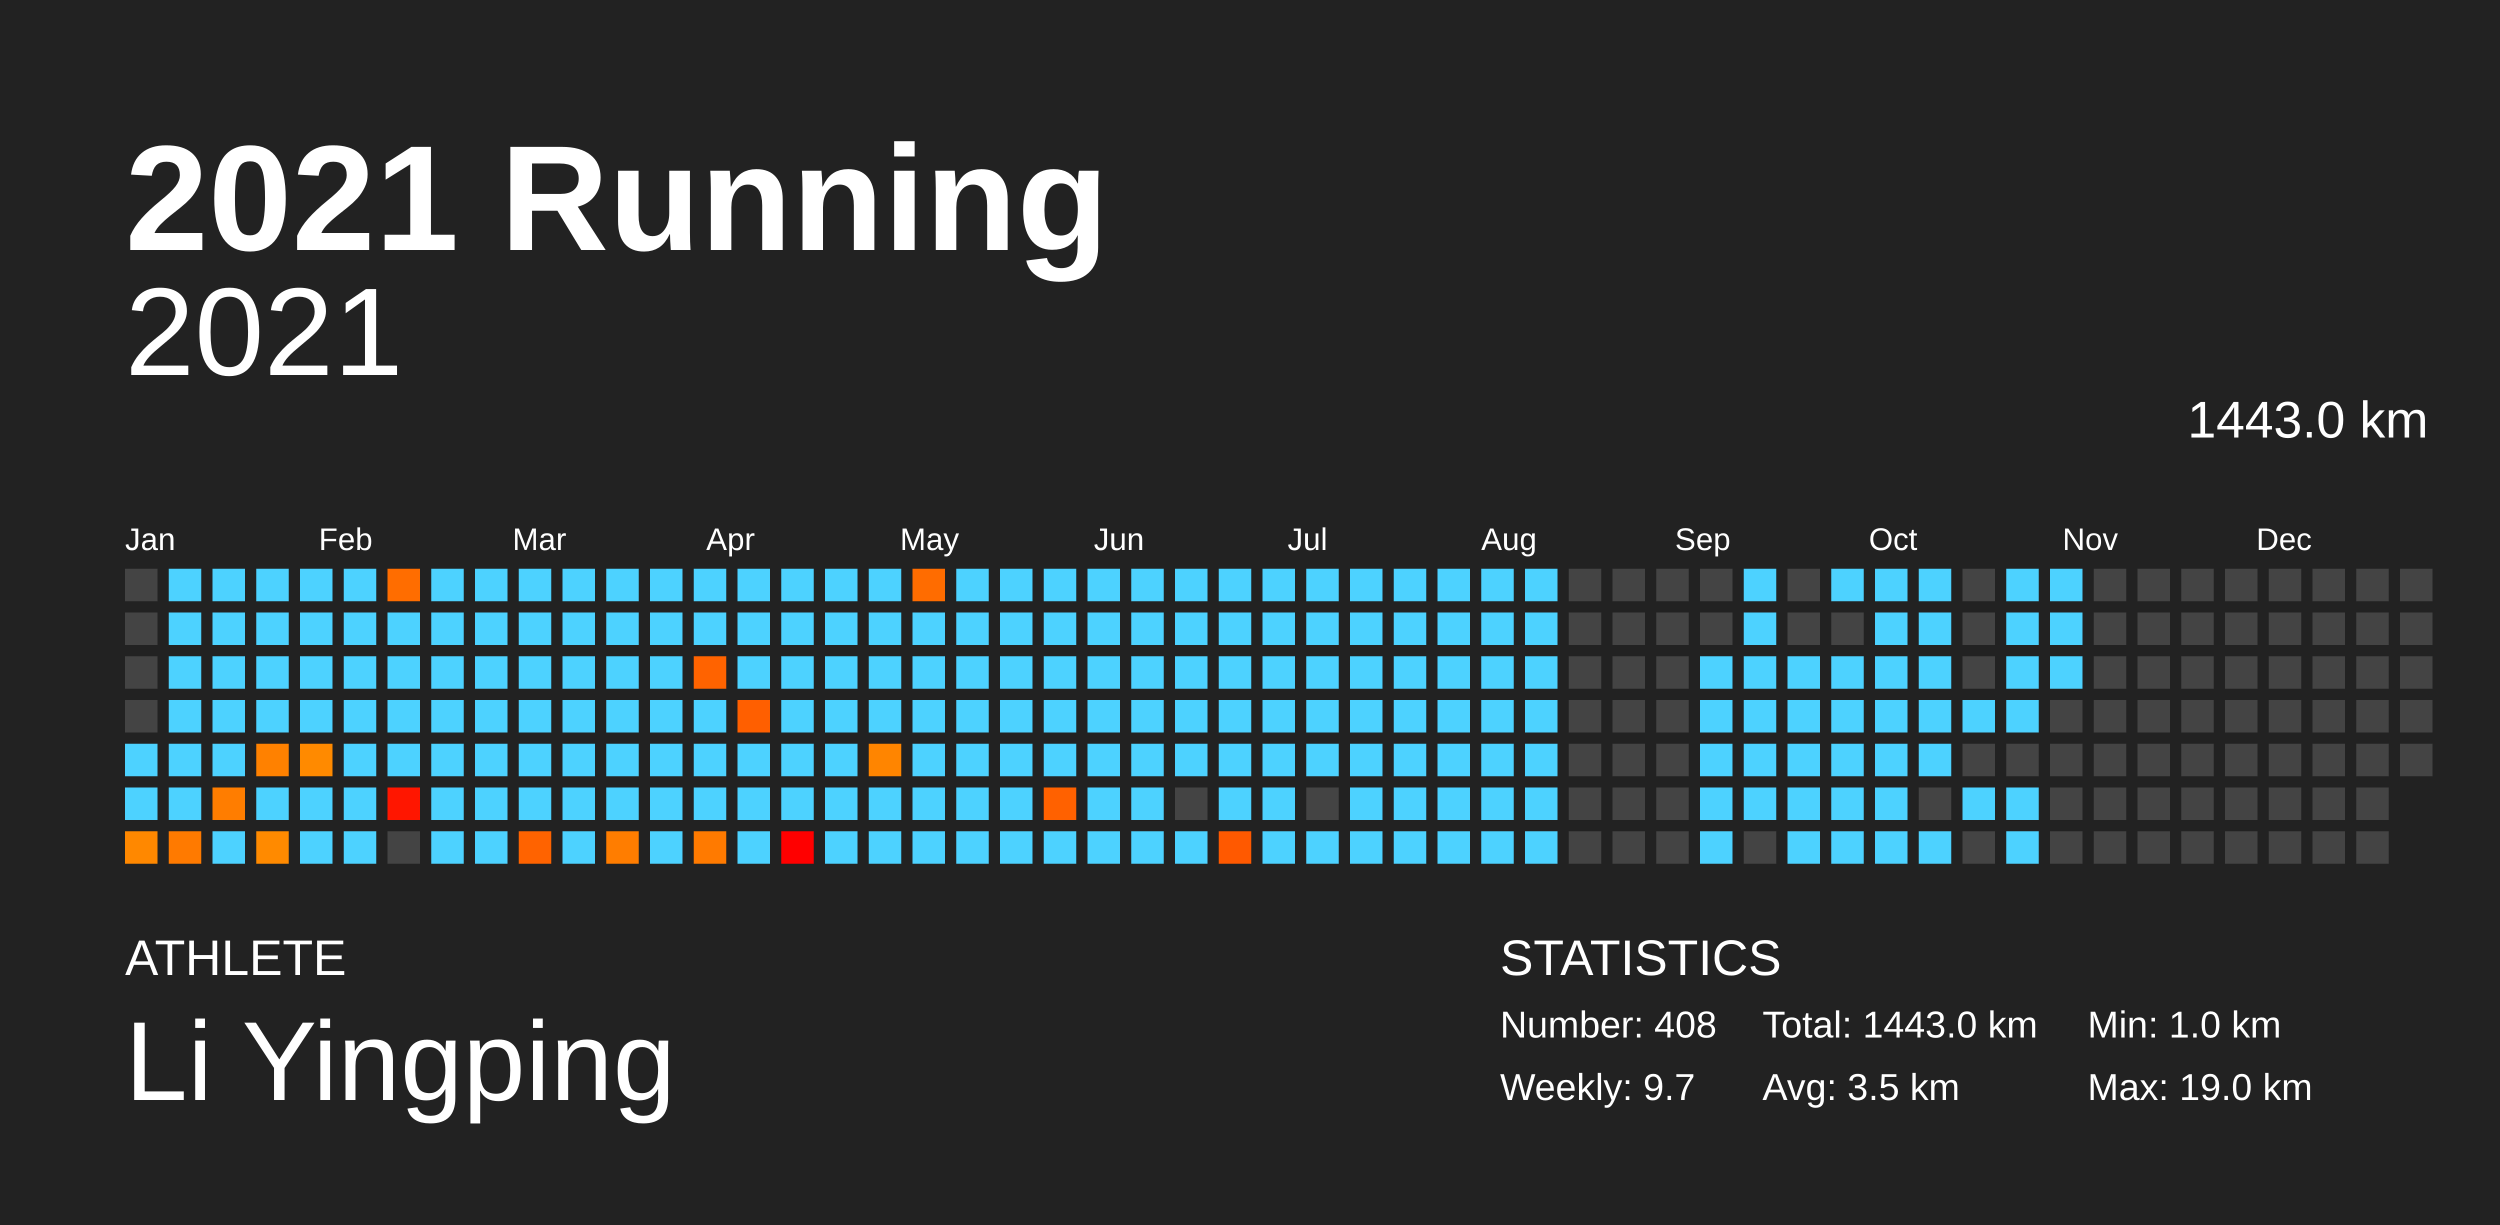
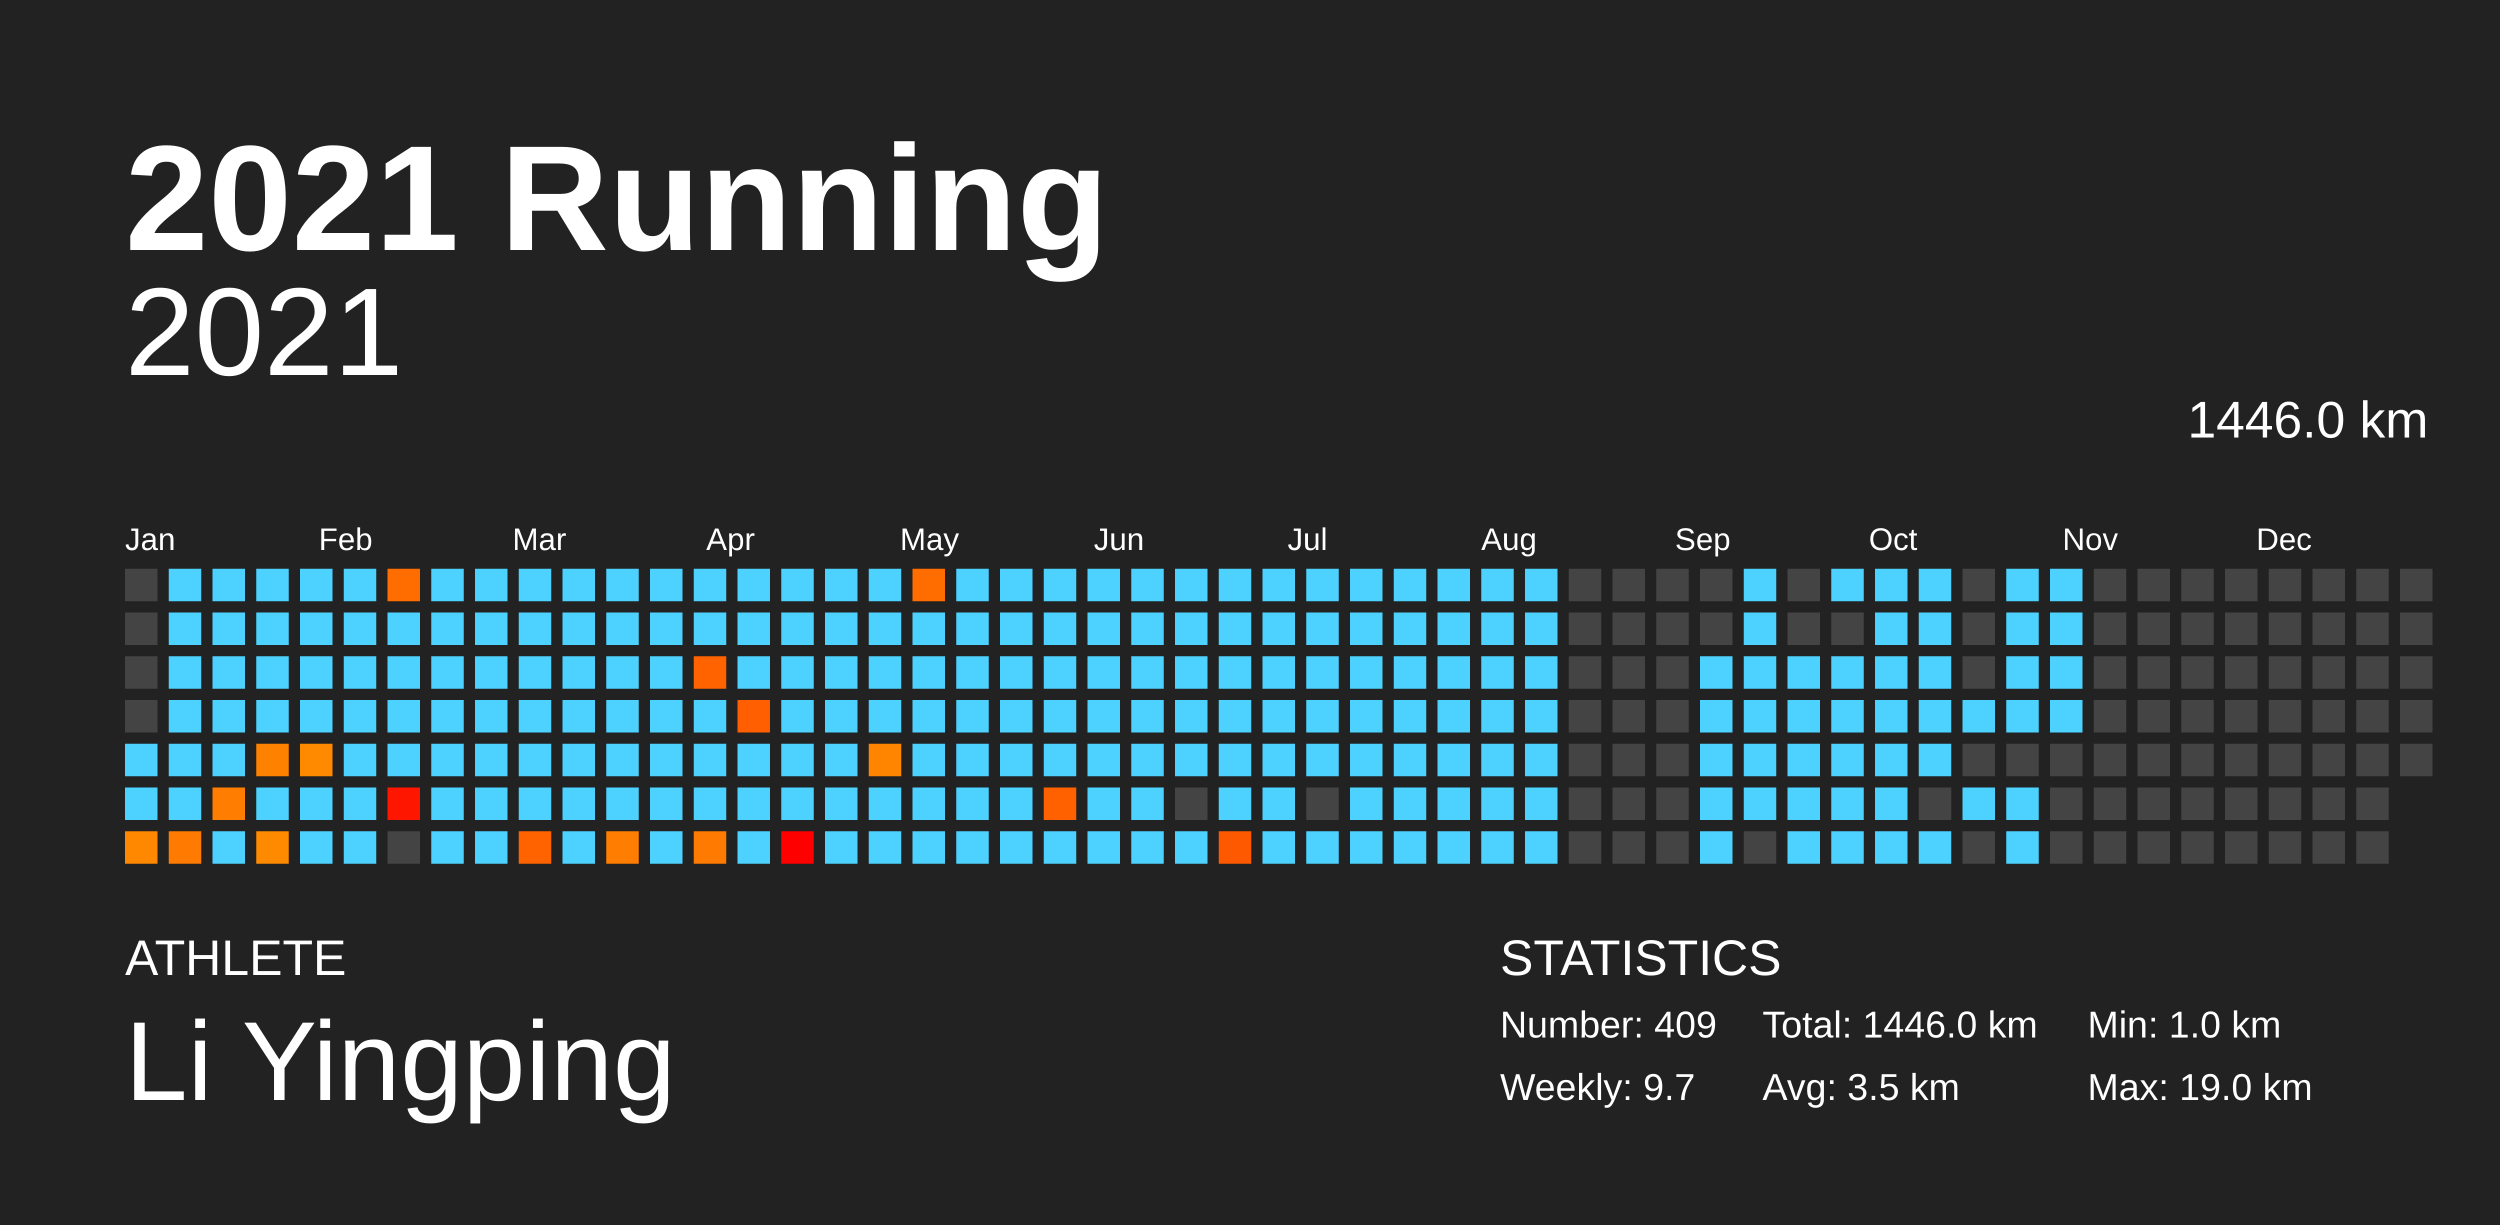
<svg xmlns="http://www.w3.org/2000/svg" baseProfile="full" height="98mm" version="1.1" viewBox="0,0,200,98" width="200mm">
  <defs />
  <rect fill="#222222" height="98" width="200" x="0" y="0" />
  <text fill="#FFFFFF" style="font-size:12px; font-family:Arial; font-weight:bold;" x="10" y="20">2021 Running</text>
  <text fill="#FFFFFF" style="font-size:4px; font-family:Arial" x="10" y="78">ATHLETE</text>
  <text fill="#FFFFFF" style="font-size:9px; font-family:Arial" x="10" y="88">Li Yingping</text>
  <text fill="#FFFFFF" style="font-size:4px; font-family:Arial" x="120" y="78">STATISTICS</text>
-   <text fill="#FFFFFF" style="font-size:3px; font-family:Arial" x="120" y="83">Number: 408</text>
+   <text fill="#FFFFFF" style="font-size:3px; font-family:Arial" x="120" y="83">Number: 409</text>
  <text fill="#FFFFFF" style="font-size:3px; font-family:Arial" x="120" y="88">Weekly: 9.7</text>
-   <text fill="#FFFFFF" style="font-size:3px; font-family:Arial" x="141" y="83">Total: 1443.0 km</text>
+   <text fill="#FFFFFF" style="font-size:3px; font-family:Arial" x="141" y="83">Total: 1446.0 km</text>
  <text fill="#FFFFFF" style="font-size:3px; font-family:Arial" x="141" y="88">Avg: 3.5 km</text>
  <text fill="#FFFFFF" style="font-size:3px; font-family:Arial" x="167" y="83">Min: 1.0 km</text>
  <text fill="#FFFFFF" style="font-size:3px; font-family:Arial" x="167" y="88">Max: 19.0 km</text>
  <text alignment-baseline="hanging" fill="#FFFFFF" style="font-size:10.0px; font-family:Arial;" x="10" y="30">2021</text>
-   <text alignment-baseline="hanging" fill="#FFFFFF" style="font-size:4.125px; font-family:Arial;" x="175" y="35">1443.0 km</text>
+   <text alignment-baseline="hanging" fill="#FFFFFF" style="font-size:4.125px; font-family:Arial;" x="175" y="35">1446.0 km</text>
  <text fill="#FFFFFF" style="font-size:2.5px; font-family:Arial" x="10.0" y="44">Jan</text>
  <text fill="#FFFFFF" style="font-size:2.5px; font-family:Arial" x="25.5" y="44">Feb</text>
  <text fill="#FFFFFF" style="font-size:2.5px; font-family:Arial" x="41.0" y="44">Mar</text>
  <text fill="#FFFFFF" style="font-size:2.5px; font-family:Arial" x="56.5" y="44">Apr</text>
  <text fill="#FFFFFF" style="font-size:2.5px; font-family:Arial" x="72.0" y="44">May</text>
  <text fill="#FFFFFF" style="font-size:2.5px; font-family:Arial" x="87.5" y="44">Jun</text>
  <text fill="#FFFFFF" style="font-size:2.5px; font-family:Arial" x="103.0" y="44">Jul</text>
  <text fill="#FFFFFF" style="font-size:2.5px; font-family:Arial" x="118.5" y="44">Aug</text>
  <text fill="#FFFFFF" style="font-size:2.5px; font-family:Arial" x="134.0" y="44">Sep</text>
  <text fill="#FFFFFF" style="font-size:2.5px; font-family:Arial" x="149.5" y="44">Oct</text>
  <text fill="#FFFFFF" style="font-size:2.5px; font-family:Arial" x="165.0" y="44">Nov</text>
  <text fill="#FFFFFF" style="font-size:2.5px; font-family:Arial" x="180.5" y="44">Dec</text>
  <rect fill="#444444" height="2.6" width="2.6" x="10.0" y="45.5" />
  <rect fill="#444444" height="2.6" width="2.6" x="10.0" y="49.0" />
  <rect fill="#444444" height="2.6" width="2.6" x="10.0" y="52.5" />
  <rect fill="#444444" height="2.6" width="2.6" x="10.0" y="56.0" />
  <rect fill="#4dd2ff" height="2.6" width="2.6" x="10.0" y="59.5" />
  <rect fill="#4dd2ff" height="2.6" width="2.6" x="10.0" y="63.0" />
  <rect fill="#ff8800" height="2.6" width="2.6" x="10.0" y="66.5" />
  <rect fill="#4dd2ff" height="2.6" width="2.6" x="13.5" y="45.5" />
  <rect fill="#4dd2ff" height="2.6" width="2.6" x="13.5" y="49.0" />
  <rect fill="#4dd2ff" height="2.6" width="2.6" x="13.5" y="52.5" />
  <rect fill="#4dd2ff" height="2.6" width="2.6" x="13.5" y="56.0" />
  <rect fill="#4dd2ff" height="2.6" width="2.6" x="13.5" y="59.5" />
  <rect fill="#4dd2ff" height="2.6" width="2.6" x="13.5" y="63.0" />
  <rect fill="#ff7a00" height="2.6" width="2.6" x="13.5" y="66.5" />
  <rect fill="#4dd2ff" height="2.6" width="2.6" x="17.0" y="45.5" />
  <rect fill="#4dd2ff" height="2.6" width="2.6" x="17.0" y="49.0" />
  <rect fill="#4dd2ff" height="2.6" width="2.6" x="17.0" y="52.5" />
  <rect fill="#4dd2ff" height="2.6" width="2.6" x="17.0" y="56.0" />
  <rect fill="#4dd2ff" height="2.6" width="2.6" x="17.0" y="59.5" />
  <rect fill="#ff7d00" height="2.6" width="2.6" x="17.0" y="63.0" />
  <rect fill="#4dd2ff" height="2.6" width="2.6" x="17.0" y="66.5" />
  <rect fill="#4dd2ff" height="2.6" width="2.6" x="20.5" y="45.5" />
  <rect fill="#4dd2ff" height="2.6" width="2.6" x="20.5" y="49.0" />
  <rect fill="#4dd2ff" height="2.6" width="2.6" x="20.5" y="52.5" />
  <rect fill="#4dd2ff" height="2.6" width="2.6" x="20.5" y="56.0" />
  <rect fill="#ff8100" height="2.6" width="2.6" x="20.5" y="59.5" />
  <rect fill="#4dd2ff" height="2.6" width="2.6" x="20.5" y="63.0" />
  <rect fill="#ff8a00" height="2.6" width="2.6" x="20.5" y="66.5" />
  <rect fill="#4dd2ff" height="2.6" width="2.6" x="24.0" y="45.5" />
  <rect fill="#4dd2ff" height="2.6" width="2.6" x="24.0" y="49.0" />
  <rect fill="#4dd2ff" height="2.6" width="2.6" x="24.0" y="52.5" />
  <rect fill="#4dd2ff" height="2.6" width="2.6" x="24.0" y="56.0" />
  <rect fill="#ff8a00" height="2.6" width="2.6" x="24.0" y="59.5" />
  <rect fill="#4dd2ff" height="2.6" width="2.6" x="24.0" y="63.0" />
  <rect fill="#4dd2ff" height="2.6" width="2.6" x="24.0" y="66.5" />
  <rect fill="#4dd2ff" height="2.6" width="2.6" x="27.5" y="45.5" />
  <rect fill="#4dd2ff" height="2.6" width="2.6" x="27.5" y="49.0" />
  <rect fill="#4dd2ff" height="2.6" width="2.6" x="27.5" y="52.5" />
  <rect fill="#4dd2ff" height="2.6" width="2.6" x="27.5" y="56.0" />
  <rect fill="#4dd2ff" height="2.6" width="2.6" x="27.5" y="59.5" />
  <rect fill="#4dd2ff" height="2.6" width="2.6" x="27.5" y="63.0" />
  <rect fill="#4dd2ff" height="2.6" width="2.6" x="27.5" y="66.5" />
  <rect fill="#ff6d00" height="2.6" width="2.6" x="31.0" y="45.5" />
  <rect fill="#4dd2ff" height="2.6" width="2.6" x="31.0" y="49.0" />
  <rect fill="#4dd2ff" height="2.6" width="2.6" x="31.0" y="52.5" />
  <rect fill="#4dd2ff" height="2.6" width="2.6" x="31.0" y="56.0" />
  <rect fill="#4dd2ff" height="2.6" width="2.6" x="31.0" y="59.5" />
  <rect fill="#ff1600" height="2.6" width="2.6" x="31.0" y="63.0" />
  <rect fill="#444444" height="2.6" width="2.6" x="31.0" y="66.5" />
  <rect fill="#4dd2ff" height="2.6" width="2.6" x="34.5" y="45.5" />
  <rect fill="#4dd2ff" height="2.6" width="2.6" x="34.5" y="49.0" />
  <rect fill="#4dd2ff" height="2.6" width="2.6" x="34.5" y="52.5" />
  <rect fill="#4dd2ff" height="2.6" width="2.6" x="34.5" y="56.0" />
  <rect fill="#4dd2ff" height="2.6" width="2.6" x="34.5" y="59.5" />
  <rect fill="#4dd2ff" height="2.6" width="2.6" x="34.5" y="63.0" />
  <rect fill="#4dd2ff" height="2.6" width="2.6" x="34.5" y="66.5" />
  <rect fill="#4dd2ff" height="2.6" width="2.6" x="38.0" y="45.5" />
  <rect fill="#4dd2ff" height="2.6" width="2.6" x="38.0" y="49.0" />
  <rect fill="#4dd2ff" height="2.6" width="2.6" x="38.0" y="52.5" />
  <rect fill="#4dd2ff" height="2.6" width="2.6" x="38.0" y="56.0" />
  <rect fill="#4dd2ff" height="2.6" width="2.6" x="38.0" y="59.5" />
  <rect fill="#4dd2ff" height="2.6" width="2.6" x="38.0" y="63.0" />
  <rect fill="#4dd2ff" height="2.6" width="2.6" x="38.0" y="66.5" />
  <rect fill="#4dd2ff" height="2.6" width="2.6" x="41.5" y="45.5" />
  <rect fill="#4dd2ff" height="2.6" width="2.6" x="41.5" y="49.0" />
  <rect fill="#4dd2ff" height="2.6" width="2.6" x="41.5" y="52.5" />
  <rect fill="#4dd2ff" height="2.6" width="2.6" x="41.5" y="56.0" />
  <rect fill="#4dd2ff" height="2.6" width="2.6" x="41.5" y="59.5" />
  <rect fill="#4dd2ff" height="2.6" width="2.6" x="41.5" y="63.0" />
  <rect fill="#ff6300" height="2.6" width="2.6" x="41.5" y="66.5" />
  <rect fill="#4dd2ff" height="2.6" width="2.6" x="45.0" y="45.5" />
  <rect fill="#4dd2ff" height="2.6" width="2.6" x="45.0" y="49.0" />
  <rect fill="#4dd2ff" height="2.6" width="2.6" x="45.0" y="52.5" />
  <rect fill="#4dd2ff" height="2.6" width="2.6" x="45.0" y="56.0" />
  <rect fill="#4dd2ff" height="2.6" width="2.6" x="45.0" y="59.5" />
  <rect fill="#4dd2ff" height="2.6" width="2.6" x="45.0" y="63.0" />
  <rect fill="#4dd2ff" height="2.6" width="2.6" x="45.0" y="66.5" />
  <rect fill="#4dd2ff" height="2.6" width="2.6" x="48.5" y="45.5" />
  <rect fill="#4dd2ff" height="2.6" width="2.6" x="48.5" y="49.0" />
  <rect fill="#4dd2ff" height="2.6" width="2.6" x="48.5" y="52.5" />
  <rect fill="#4dd2ff" height="2.6" width="2.6" x="48.5" y="56.0" />
  <rect fill="#4dd2ff" height="2.6" width="2.6" x="48.5" y="59.5" />
  <rect fill="#4dd2ff" height="2.6" width="2.6" x="48.5" y="63.0" />
  <rect fill="#ff7d00" height="2.6" width="2.6" x="48.5" y="66.5" />
  <rect fill="#4dd2ff" height="2.6" width="2.6" x="52.0" y="45.5" />
  <rect fill="#4dd2ff" height="2.6" width="2.6" x="52.0" y="49.0" />
  <rect fill="#4dd2ff" height="2.6" width="2.6" x="52.0" y="52.5" />
  <rect fill="#4dd2ff" height="2.6" width="2.6" x="52.0" y="56.0" />
  <rect fill="#4dd2ff" height="2.6" width="2.6" x="52.0" y="59.5" />
  <rect fill="#4dd2ff" height="2.6" width="2.6" x="52.0" y="63.0" />
  <rect fill="#4dd2ff" height="2.6" width="2.6" x="52.0" y="66.5" />
  <rect fill="#4dd2ff" height="2.6" width="2.6" x="55.5" y="45.5" />
  <rect fill="#4dd2ff" height="2.6" width="2.6" x="55.5" y="49.0" />
  <rect fill="#ff6300" height="2.6" width="2.6" x="55.5" y="52.5" />
  <rect fill="#4dd2ff" height="2.6" width="2.6" x="55.5" y="56.0" />
  <rect fill="#4dd2ff" height="2.6" width="2.6" x="55.5" y="59.5" />
  <rect fill="#4dd2ff" height="2.6" width="2.6" x="55.5" y="63.0" />
  <rect fill="#ff7a00" height="2.6" width="2.6" x="55.5" y="66.5" />
  <rect fill="#4dd2ff" height="2.6" width="2.6" x="59.0" y="45.5" />
  <rect fill="#4dd2ff" height="2.6" width="2.6" x="59.0" y="49.0" />
  <rect fill="#4dd2ff" height="2.6" width="2.6" x="59.0" y="52.5" />
  <rect fill="#ff5f00" height="2.6" width="2.6" x="59.0" y="56.0" />
  <rect fill="#4dd2ff" height="2.6" width="2.6" x="59.0" y="59.5" />
  <rect fill="#4dd2ff" height="2.6" width="2.6" x="59.0" y="63.0" />
  <rect fill="#4dd2ff" height="2.6" width="2.6" x="59.0" y="66.5" />
  <rect fill="#4dd2ff" height="2.6" width="2.6" x="62.5" y="45.5" />
  <rect fill="#4dd2ff" height="2.6" width="2.6" x="62.5" y="49.0" />
  <rect fill="#4dd2ff" height="2.6" width="2.6" x="62.5" y="52.5" />
  <rect fill="#4dd2ff" height="2.6" width="2.6" x="62.5" y="56.0" />
  <rect fill="#4dd2ff" height="2.6" width="2.6" x="62.5" y="59.5" />
  <rect fill="#4dd2ff" height="2.6" width="2.6" x="62.5" y="63.0" />
  <rect fill="red" height="2.6" width="2.6" x="62.5" y="66.5" />
  <rect fill="#4dd2ff" height="2.6" width="2.6" x="66.0" y="45.5" />
  <rect fill="#4dd2ff" height="2.6" width="2.6" x="66.0" y="49.0" />
  <rect fill="#4dd2ff" height="2.6" width="2.6" x="66.0" y="52.5" />
  <rect fill="#4dd2ff" height="2.6" width="2.6" x="66.0" y="56.0" />
  <rect fill="#4dd2ff" height="2.6" width="2.6" x="66.0" y="59.5" />
  <rect fill="#4dd2ff" height="2.6" width="2.6" x="66.0" y="63.0" />
  <rect fill="#4dd2ff" height="2.6" width="2.6" x="66.0" y="66.5" />
  <rect fill="#4dd2ff" height="2.6" width="2.6" x="69.5" y="45.5" />
  <rect fill="#4dd2ff" height="2.6" width="2.6" x="69.5" y="49.0" />
  <rect fill="#4dd2ff" height="2.6" width="2.6" x="69.5" y="52.5" />
  <rect fill="#4dd2ff" height="2.6" width="2.6" x="69.5" y="56.0" />
  <rect fill="#ff8500" height="2.6" width="2.6" x="69.5" y="59.5" />
  <rect fill="#4dd2ff" height="2.6" width="2.6" x="69.5" y="63.0" />
  <rect fill="#4dd2ff" height="2.6" width="2.6" x="69.5" y="66.5" />
  <rect fill="#ff6c00" height="2.6" width="2.6" x="73.0" y="45.5" />
  <rect fill="#4dd2ff" height="2.6" width="2.6" x="73.0" y="49.0" />
  <rect fill="#4dd2ff" height="2.6" width="2.6" x="73.0" y="52.5" />
  <rect fill="#4dd2ff" height="2.6" width="2.6" x="73.0" y="56.0" />
  <rect fill="#4dd2ff" height="2.6" width="2.6" x="73.0" y="59.5" />
  <rect fill="#4dd2ff" height="2.6" width="2.6" x="73.0" y="63.0" />
  <rect fill="#4dd2ff" height="2.6" width="2.6" x="73.0" y="66.5" />
  <rect fill="#4dd2ff" height="2.6" width="2.6" x="76.5" y="45.5" />
  <rect fill="#4dd2ff" height="2.6" width="2.6" x="76.5" y="49.0" />
  <rect fill="#4dd2ff" height="2.6" width="2.6" x="76.5" y="52.5" />
  <rect fill="#4dd2ff" height="2.6" width="2.6" x="76.5" y="56.0" />
  <rect fill="#4dd2ff" height="2.6" width="2.6" x="76.5" y="59.5" />
  <rect fill="#4dd2ff" height="2.6" width="2.6" x="76.5" y="63.0" />
  <rect fill="#4dd2ff" height="2.6" width="2.6" x="76.5" y="66.5" />
  <rect fill="#4dd2ff" height="2.6" width="2.6" x="80.0" y="45.5" />
  <rect fill="#4dd2ff" height="2.6" width="2.6" x="80.0" y="49.0" />
  <rect fill="#4dd2ff" height="2.6" width="2.6" x="80.0" y="52.5" />
  <rect fill="#4dd2ff" height="2.6" width="2.6" x="80.0" y="56.0" />
  <rect fill="#4dd2ff" height="2.6" width="2.6" x="80.0" y="59.5" />
  <rect fill="#4dd2ff" height="2.6" width="2.6" x="80.0" y="63.0" />
  <rect fill="#4dd2ff" height="2.6" width="2.6" x="80.0" y="66.5" />
  <rect fill="#4dd2ff" height="2.6" width="2.6" x="83.5" y="45.5" />
  <rect fill="#4dd2ff" height="2.6" width="2.6" x="83.5" y="49.0" />
  <rect fill="#4dd2ff" height="2.6" width="2.6" x="83.5" y="52.5" />
  <rect fill="#4dd2ff" height="2.6" width="2.6" x="83.5" y="56.0" />
  <rect fill="#4dd2ff" height="2.6" width="2.6" x="83.5" y="59.5" />
  <rect fill="#ff6100" height="2.6" width="2.6" x="83.5" y="63.0" />
  <rect fill="#4dd2ff" height="2.6" width="2.6" x="83.5" y="66.5" />
  <rect fill="#4dd2ff" height="2.6" width="2.6" x="87.0" y="45.5" />
  <rect fill="#4dd2ff" height="2.6" width="2.6" x="87.0" y="49.0" />
  <rect fill="#4dd2ff" height="2.6" width="2.6" x="87.0" y="52.5" />
  <rect fill="#4dd2ff" height="2.6" width="2.6" x="87.0" y="56.0" />
  <rect fill="#4dd2ff" height="2.6" width="2.6" x="87.0" y="59.5" />
  <rect fill="#4dd2ff" height="2.6" width="2.6" x="87.0" y="63.0" />
  <rect fill="#4dd2ff" height="2.6" width="2.6" x="87.0" y="66.5" />
  <rect fill="#4dd2ff" height="2.6" width="2.6" x="90.5" y="45.5" />
  <rect fill="#4dd2ff" height="2.6" width="2.6" x="90.5" y="49.0" />
  <rect fill="#4dd2ff" height="2.6" width="2.6" x="90.5" y="52.5" />
  <rect fill="#4dd2ff" height="2.6" width="2.6" x="90.5" y="56.0" />
  <rect fill="#4dd2ff" height="2.6" width="2.6" x="90.5" y="59.5" />
  <rect fill="#4dd2ff" height="2.6" width="2.6" x="90.5" y="63.0" />
  <rect fill="#4dd2ff" height="2.6" width="2.6" x="90.5" y="66.5" />
  <rect fill="#4dd2ff" height="2.6" width="2.6" x="94.0" y="45.5" />
  <rect fill="#4dd2ff" height="2.6" width="2.6" x="94.0" y="49.0" />
  <rect fill="#4dd2ff" height="2.6" width="2.6" x="94.0" y="52.5" />
  <rect fill="#4dd2ff" height="2.6" width="2.6" x="94.0" y="56.0" />
  <rect fill="#4dd2ff" height="2.6" width="2.6" x="94.0" y="59.5" />
  <rect fill="#444444" height="2.6" width="2.6" x="94.0" y="63.0" />
  <rect fill="#4dd2ff" height="2.6" width="2.6" x="94.0" y="66.5" />
  <rect fill="#4dd2ff" height="2.6" width="2.6" x="97.5" y="45.5" />
  <rect fill="#4dd2ff" height="2.6" width="2.6" x="97.5" y="49.0" />
  <rect fill="#4dd2ff" height="2.6" width="2.6" x="97.5" y="52.5" />
  <rect fill="#4dd2ff" height="2.6" width="2.6" x="97.5" y="56.0" />
  <rect fill="#4dd2ff" height="2.6" width="2.6" x="97.5" y="59.5" />
  <rect fill="#4dd2ff" height="2.6" width="2.6" x="97.5" y="63.0" />
  <rect fill="#ff5900" height="2.6" width="2.6" x="97.5" y="66.5" />
  <rect fill="#4dd2ff" height="2.6" width="2.6" x="101.0" y="45.5" />
  <rect fill="#4dd2ff" height="2.6" width="2.6" x="101.0" y="49.0" />
  <rect fill="#4dd2ff" height="2.6" width="2.6" x="101.0" y="52.5" />
  <rect fill="#4dd2ff" height="2.6" width="2.6" x="101.0" y="56.0" />
  <rect fill="#4dd2ff" height="2.6" width="2.6" x="101.0" y="59.5" />
  <rect fill="#4dd2ff" height="2.6" width="2.6" x="101.0" y="63.0" />
  <rect fill="#4dd2ff" height="2.6" width="2.6" x="101.0" y="66.5" />
  <rect fill="#4dd2ff" height="2.6" width="2.6" x="104.5" y="45.5" />
  <rect fill="#4dd2ff" height="2.6" width="2.6" x="104.5" y="49.0" />
  <rect fill="#4dd2ff" height="2.6" width="2.6" x="104.5" y="52.5" />
  <rect fill="#4dd2ff" height="2.6" width="2.6" x="104.5" y="56.0" />
  <rect fill="#4dd2ff" height="2.6" width="2.6" x="104.5" y="59.5" />
  <rect fill="#444444" height="2.6" width="2.6" x="104.5" y="63.0" />
  <rect fill="#4dd2ff" height="2.6" width="2.6" x="104.5" y="66.5" />
  <rect fill="#4dd2ff" height="2.6" width="2.6" x="108.0" y="45.5" />
  <rect fill="#4dd2ff" height="2.6" width="2.6" x="108.0" y="49.0" />
  <rect fill="#4dd2ff" height="2.6" width="2.6" x="108.0" y="52.5" />
  <rect fill="#4dd2ff" height="2.6" width="2.6" x="108.0" y="56.0" />
  <rect fill="#4dd2ff" height="2.6" width="2.6" x="108.0" y="59.5" />
  <rect fill="#4dd2ff" height="2.6" width="2.6" x="108.0" y="63.0" />
  <rect fill="#4dd2ff" height="2.6" width="2.6" x="108.0" y="66.5" />
  <rect fill="#4dd2ff" height="2.6" width="2.6" x="111.5" y="45.5" />
  <rect fill="#4dd2ff" height="2.6" width="2.6" x="111.5" y="49.0" />
  <rect fill="#4dd2ff" height="2.6" width="2.6" x="111.5" y="52.5" />
  <rect fill="#4dd2ff" height="2.6" width="2.6" x="111.5" y="56.0" />
  <rect fill="#4dd2ff" height="2.6" width="2.6" x="111.5" y="59.5" />
  <rect fill="#4dd2ff" height="2.6" width="2.6" x="111.5" y="63.0" />
  <rect fill="#4dd2ff" height="2.6" width="2.6" x="111.5" y="66.5" />
  <rect fill="#4dd2ff" height="2.6" width="2.6" x="115.0" y="45.5" />
  <rect fill="#4dd2ff" height="2.6" width="2.6" x="115.0" y="49.0" />
  <rect fill="#4dd2ff" height="2.6" width="2.6" x="115.0" y="52.5" />
  <rect fill="#4dd2ff" height="2.6" width="2.6" x="115.0" y="56.0" />
  <rect fill="#4dd2ff" height="2.6" width="2.6" x="115.0" y="59.5" />
  <rect fill="#4dd2ff" height="2.6" width="2.6" x="115.0" y="63.0" />
  <rect fill="#4dd2ff" height="2.6" width="2.6" x="115.0" y="66.5" />
  <rect fill="#4dd2ff" height="2.6" width="2.6" x="118.5" y="45.5" />
  <rect fill="#4dd2ff" height="2.6" width="2.6" x="118.5" y="49.0" />
  <rect fill="#4dd2ff" height="2.6" width="2.6" x="118.5" y="52.5" />
  <rect fill="#4dd2ff" height="2.6" width="2.6" x="118.5" y="56.0" />
  <rect fill="#4dd2ff" height="2.6" width="2.6" x="118.5" y="59.5" />
  <rect fill="#4dd2ff" height="2.6" width="2.6" x="118.5" y="63.0" />
  <rect fill="#4dd2ff" height="2.6" width="2.6" x="118.5" y="66.5" />
  <rect fill="#4dd2ff" height="2.6" width="2.6" x="122.0" y="45.5" />
  <rect fill="#4dd2ff" height="2.6" width="2.6" x="122.0" y="49.0" />
  <rect fill="#4dd2ff" height="2.6" width="2.6" x="122.0" y="52.5" />
  <rect fill="#4dd2ff" height="2.6" width="2.6" x="122.0" y="56.0" />
  <rect fill="#4dd2ff" height="2.6" width="2.6" x="122.0" y="59.5" />
  <rect fill="#4dd2ff" height="2.6" width="2.6" x="122.0" y="63.0" />
  <rect fill="#4dd2ff" height="2.6" width="2.6" x="122.0" y="66.5" />
  <rect fill="#444444" height="2.6" width="2.6" x="125.5" y="45.5" />
  <rect fill="#444444" height="2.6" width="2.6" x="125.5" y="49.0" />
  <rect fill="#444444" height="2.6" width="2.6" x="125.5" y="52.5" />
  <rect fill="#444444" height="2.6" width="2.6" x="125.5" y="56.0" />
  <rect fill="#444444" height="2.6" width="2.6" x="125.5" y="59.5" />
  <rect fill="#444444" height="2.6" width="2.6" x="125.5" y="63.0" />
  <rect fill="#444444" height="2.6" width="2.6" x="125.5" y="66.5" />
  <rect fill="#444444" height="2.6" width="2.6" x="129.0" y="45.5" />
  <rect fill="#444444" height="2.6" width="2.6" x="129.0" y="49.0" />
  <rect fill="#444444" height="2.6" width="2.6" x="129.0" y="52.5" />
  <rect fill="#444444" height="2.6" width="2.6" x="129.0" y="56.0" />
  <rect fill="#444444" height="2.6" width="2.6" x="129.0" y="59.5" />
  <rect fill="#444444" height="2.6" width="2.6" x="129.0" y="63.0" />
  <rect fill="#444444" height="2.6" width="2.6" x="129.0" y="66.5" />
  <rect fill="#444444" height="2.6" width="2.6" x="132.5" y="45.5" />
  <rect fill="#444444" height="2.6" width="2.6" x="132.5" y="49.0" />
  <rect fill="#444444" height="2.6" width="2.6" x="132.5" y="52.5" />
  <rect fill="#444444" height="2.6" width="2.6" x="132.5" y="56.0" />
  <rect fill="#444444" height="2.6" width="2.6" x="132.5" y="59.5" />
  <rect fill="#444444" height="2.6" width="2.6" x="132.5" y="63.0" />
  <rect fill="#444444" height="2.6" width="2.6" x="132.5" y="66.5" />
  <rect fill="#444444" height="2.6" width="2.6" x="136.0" y="45.5" />
  <rect fill="#444444" height="2.6" width="2.6" x="136.0" y="49.0" />
  <rect fill="#4dd2ff" height="2.6" width="2.6" x="136.0" y="52.5" />
  <rect fill="#4dd2ff" height="2.6" width="2.6" x="136.0" y="56.0" />
  <rect fill="#4dd2ff" height="2.6" width="2.6" x="136.0" y="59.5" />
  <rect fill="#4dd2ff" height="2.6" width="2.6" x="136.0" y="63.0" />
  <rect fill="#4dd2ff" height="2.6" width="2.6" x="136.0" y="66.5" />
  <rect fill="#4dd2ff" height="2.6" width="2.6" x="139.5" y="45.5" />
  <rect fill="#4dd2ff" height="2.6" width="2.6" x="139.5" y="49.0" />
  <rect fill="#4dd2ff" height="2.6" width="2.6" x="139.5" y="52.5" />
  <rect fill="#4dd2ff" height="2.6" width="2.6" x="139.5" y="56.0" />
  <rect fill="#4dd2ff" height="2.6" width="2.6" x="139.5" y="59.5" />
  <rect fill="#4dd2ff" height="2.6" width="2.6" x="139.5" y="63.0" />
  <rect fill="#444444" height="2.6" width="2.6" x="139.5" y="66.5" />
  <rect fill="#444444" height="2.6" width="2.6" x="143.0" y="45.5" />
  <rect fill="#444444" height="2.6" width="2.6" x="143.0" y="49.0" />
  <rect fill="#4dd2ff" height="2.6" width="2.6" x="143.0" y="52.5" />
  <rect fill="#4dd2ff" height="2.6" width="2.6" x="143.0" y="56.0" />
  <rect fill="#4dd2ff" height="2.6" width="2.6" x="143.0" y="59.5" />
  <rect fill="#4dd2ff" height="2.6" width="2.6" x="143.0" y="63.0" />
  <rect fill="#4dd2ff" height="2.6" width="2.6" x="143.0" y="66.5" />
  <rect fill="#4dd2ff" height="2.6" width="2.6" x="146.5" y="45.5" />
  <rect fill="#444444" height="2.6" width="2.6" x="146.5" y="49.0" />
  <rect fill="#4dd2ff" height="2.6" width="2.6" x="146.5" y="52.5" />
  <rect fill="#4dd2ff" height="2.6" width="2.6" x="146.5" y="56.0" />
  <rect fill="#4dd2ff" height="2.6" width="2.6" x="146.5" y="59.5" />
  <rect fill="#4dd2ff" height="2.6" width="2.6" x="146.5" y="63.0" />
  <rect fill="#4dd2ff" height="2.6" width="2.6" x="146.5" y="66.5" />
  <rect fill="#4dd2ff" height="2.6" width="2.6" x="150.0" y="45.5" />
  <rect fill="#4dd2ff" height="2.6" width="2.6" x="150.0" y="49.0" />
  <rect fill="#4dd2ff" height="2.6" width="2.6" x="150.0" y="52.5" />
  <rect fill="#4dd2ff" height="2.6" width="2.6" x="150.0" y="56.0" />
  <rect fill="#4dd2ff" height="2.6" width="2.6" x="150.0" y="59.5" />
  <rect fill="#4dd2ff" height="2.6" width="2.6" x="150.0" y="63.0" />
  <rect fill="#4dd2ff" height="2.6" width="2.6" x="150.0" y="66.5" />
  <rect fill="#4dd2ff" height="2.6" width="2.6" x="153.5" y="45.5" />
  <rect fill="#4dd2ff" height="2.6" width="2.6" x="153.5" y="49.0" />
  <rect fill="#4dd2ff" height="2.6" width="2.6" x="153.5" y="52.5" />
  <rect fill="#4dd2ff" height="2.6" width="2.6" x="153.5" y="56.0" />
  <rect fill="#4dd2ff" height="2.6" width="2.6" x="153.5" y="59.5" />
  <rect fill="#444444" height="2.6" width="2.6" x="153.5" y="63.0" />
  <rect fill="#4dd2ff" height="2.6" width="2.6" x="153.5" y="66.5" />
  <rect fill="#444444" height="2.6" width="2.6" x="157.0" y="45.5" />
  <rect fill="#444444" height="2.6" width="2.6" x="157.0" y="49.0" />
  <rect fill="#444444" height="2.6" width="2.6" x="157.0" y="52.5" />
  <rect fill="#4dd2ff" height="2.6" width="2.6" x="157.0" y="56.0" />
  <rect fill="#444444" height="2.6" width="2.6" x="157.0" y="59.5" />
  <rect fill="#4dd2ff" height="2.6" width="2.6" x="157.0" y="63.0" />
  <rect fill="#444444" height="2.6" width="2.6" x="157.0" y="66.5" />
  <rect fill="#4dd2ff" height="2.6" width="2.6" x="160.5" y="45.5" />
  <rect fill="#4dd2ff" height="2.6" width="2.6" x="160.5" y="49.0" />
  <rect fill="#4dd2ff" height="2.6" width="2.6" x="160.5" y="52.5" />
  <rect fill="#4dd2ff" height="2.6" width="2.6" x="160.5" y="56.0" />
  <rect fill="#444444" height="2.6" width="2.6" x="160.5" y="59.5" />
  <rect fill="#4dd2ff" height="2.6" width="2.6" x="160.5" y="63.0" />
  <rect fill="#4dd2ff" height="2.6" width="2.6" x="160.5" y="66.5" />
  <rect fill="#4dd2ff" height="2.6" width="2.6" x="164.0" y="45.5" />
  <rect fill="#4dd2ff" height="2.6" width="2.6" x="164.0" y="49.0" />
  <rect fill="#4dd2ff" height="2.6" width="2.6" x="164.0" y="52.5" />
-   <rect fill="#444444" height="2.6" width="2.6" x="164.0" y="56.0" />
+   <rect fill="#4dd2ff" height="2.6" width="2.6" x="164.0" y="56.0" />
  <rect fill="#444444" height="2.6" width="2.6" x="164.0" y="59.5" />
  <rect fill="#444444" height="2.6" width="2.6" x="164.0" y="63.0" />
  <rect fill="#444444" height="2.6" width="2.6" x="164.0" y="66.5" />
  <rect fill="#444444" height="2.6" width="2.6" x="167.5" y="45.5" />
  <rect fill="#444444" height="2.6" width="2.6" x="167.5" y="49.0" />
  <rect fill="#444444" height="2.6" width="2.6" x="167.5" y="52.5" />
  <rect fill="#444444" height="2.6" width="2.6" x="167.5" y="56.0" />
  <rect fill="#444444" height="2.6" width="2.6" x="167.5" y="59.5" />
  <rect fill="#444444" height="2.6" width="2.6" x="167.5" y="63.0" />
  <rect fill="#444444" height="2.6" width="2.6" x="167.5" y="66.5" />
  <rect fill="#444444" height="2.6" width="2.6" x="171.0" y="45.5" />
  <rect fill="#444444" height="2.6" width="2.6" x="171.0" y="49.0" />
  <rect fill="#444444" height="2.6" width="2.6" x="171.0" y="52.5" />
  <rect fill="#444444" height="2.6" width="2.6" x="171.0" y="56.0" />
  <rect fill="#444444" height="2.6" width="2.6" x="171.0" y="59.5" />
  <rect fill="#444444" height="2.6" width="2.6" x="171.0" y="63.0" />
  <rect fill="#444444" height="2.6" width="2.6" x="171.0" y="66.5" />
  <rect fill="#444444" height="2.6" width="2.6" x="174.5" y="45.5" />
  <rect fill="#444444" height="2.6" width="2.6" x="174.5" y="49.0" />
  <rect fill="#444444" height="2.6" width="2.6" x="174.5" y="52.5" />
  <rect fill="#444444" height="2.6" width="2.6" x="174.5" y="56.0" />
  <rect fill="#444444" height="2.6" width="2.6" x="174.5" y="59.5" />
  <rect fill="#444444" height="2.6" width="2.6" x="174.5" y="63.0" />
  <rect fill="#444444" height="2.6" width="2.6" x="174.5" y="66.5" />
  <rect fill="#444444" height="2.6" width="2.6" x="178.0" y="45.5" />
  <rect fill="#444444" height="2.6" width="2.6" x="178.0" y="49.0" />
  <rect fill="#444444" height="2.6" width="2.6" x="178.0" y="52.5" />
  <rect fill="#444444" height="2.6" width="2.6" x="178.0" y="56.0" />
  <rect fill="#444444" height="2.6" width="2.6" x="178.0" y="59.5" />
  <rect fill="#444444" height="2.6" width="2.6" x="178.0" y="63.0" />
  <rect fill="#444444" height="2.6" width="2.6" x="178.0" y="66.5" />
  <rect fill="#444444" height="2.6" width="2.6" x="181.5" y="45.5" />
  <rect fill="#444444" height="2.6" width="2.6" x="181.5" y="49.0" />
  <rect fill="#444444" height="2.6" width="2.6" x="181.5" y="52.5" />
  <rect fill="#444444" height="2.6" width="2.6" x="181.5" y="56.0" />
  <rect fill="#444444" height="2.6" width="2.6" x="181.5" y="59.5" />
  <rect fill="#444444" height="2.6" width="2.6" x="181.5" y="63.0" />
  <rect fill="#444444" height="2.6" width="2.6" x="181.5" y="66.5" />
  <rect fill="#444444" height="2.6" width="2.6" x="185.0" y="45.5" />
  <rect fill="#444444" height="2.6" width="2.6" x="185.0" y="49.0" />
  <rect fill="#444444" height="2.6" width="2.6" x="185.0" y="52.5" />
  <rect fill="#444444" height="2.6" width="2.6" x="185.0" y="56.0" />
  <rect fill="#444444" height="2.6" width="2.6" x="185.0" y="59.5" />
  <rect fill="#444444" height="2.6" width="2.6" x="185.0" y="63.0" />
  <rect fill="#444444" height="2.6" width="2.6" x="185.0" y="66.5" />
  <rect fill="#444444" height="2.6" width="2.6" x="188.5" y="45.5" />
  <rect fill="#444444" height="2.6" width="2.6" x="188.5" y="49.0" />
  <rect fill="#444444" height="2.6" width="2.6" x="188.5" y="52.5" />
  <rect fill="#444444" height="2.6" width="2.6" x="188.5" y="56.0" />
  <rect fill="#444444" height="2.6" width="2.6" x="188.5" y="59.5" />
  <rect fill="#444444" height="2.6" width="2.6" x="188.5" y="63.0" />
  <rect fill="#444444" height="2.6" width="2.6" x="188.5" y="66.5" />
  <rect fill="#444444" height="2.6" width="2.6" x="192.0" y="45.5" />
  <rect fill="#444444" height="2.6" width="2.6" x="192.0" y="49.0" />
  <rect fill="#444444" height="2.6" width="2.6" x="192.0" y="52.5" />
  <rect fill="#444444" height="2.6" width="2.6" x="192.0" y="56.0" />
  <rect fill="#444444" height="2.6" width="2.6" x="192.0" y="59.5" />
</svg>
